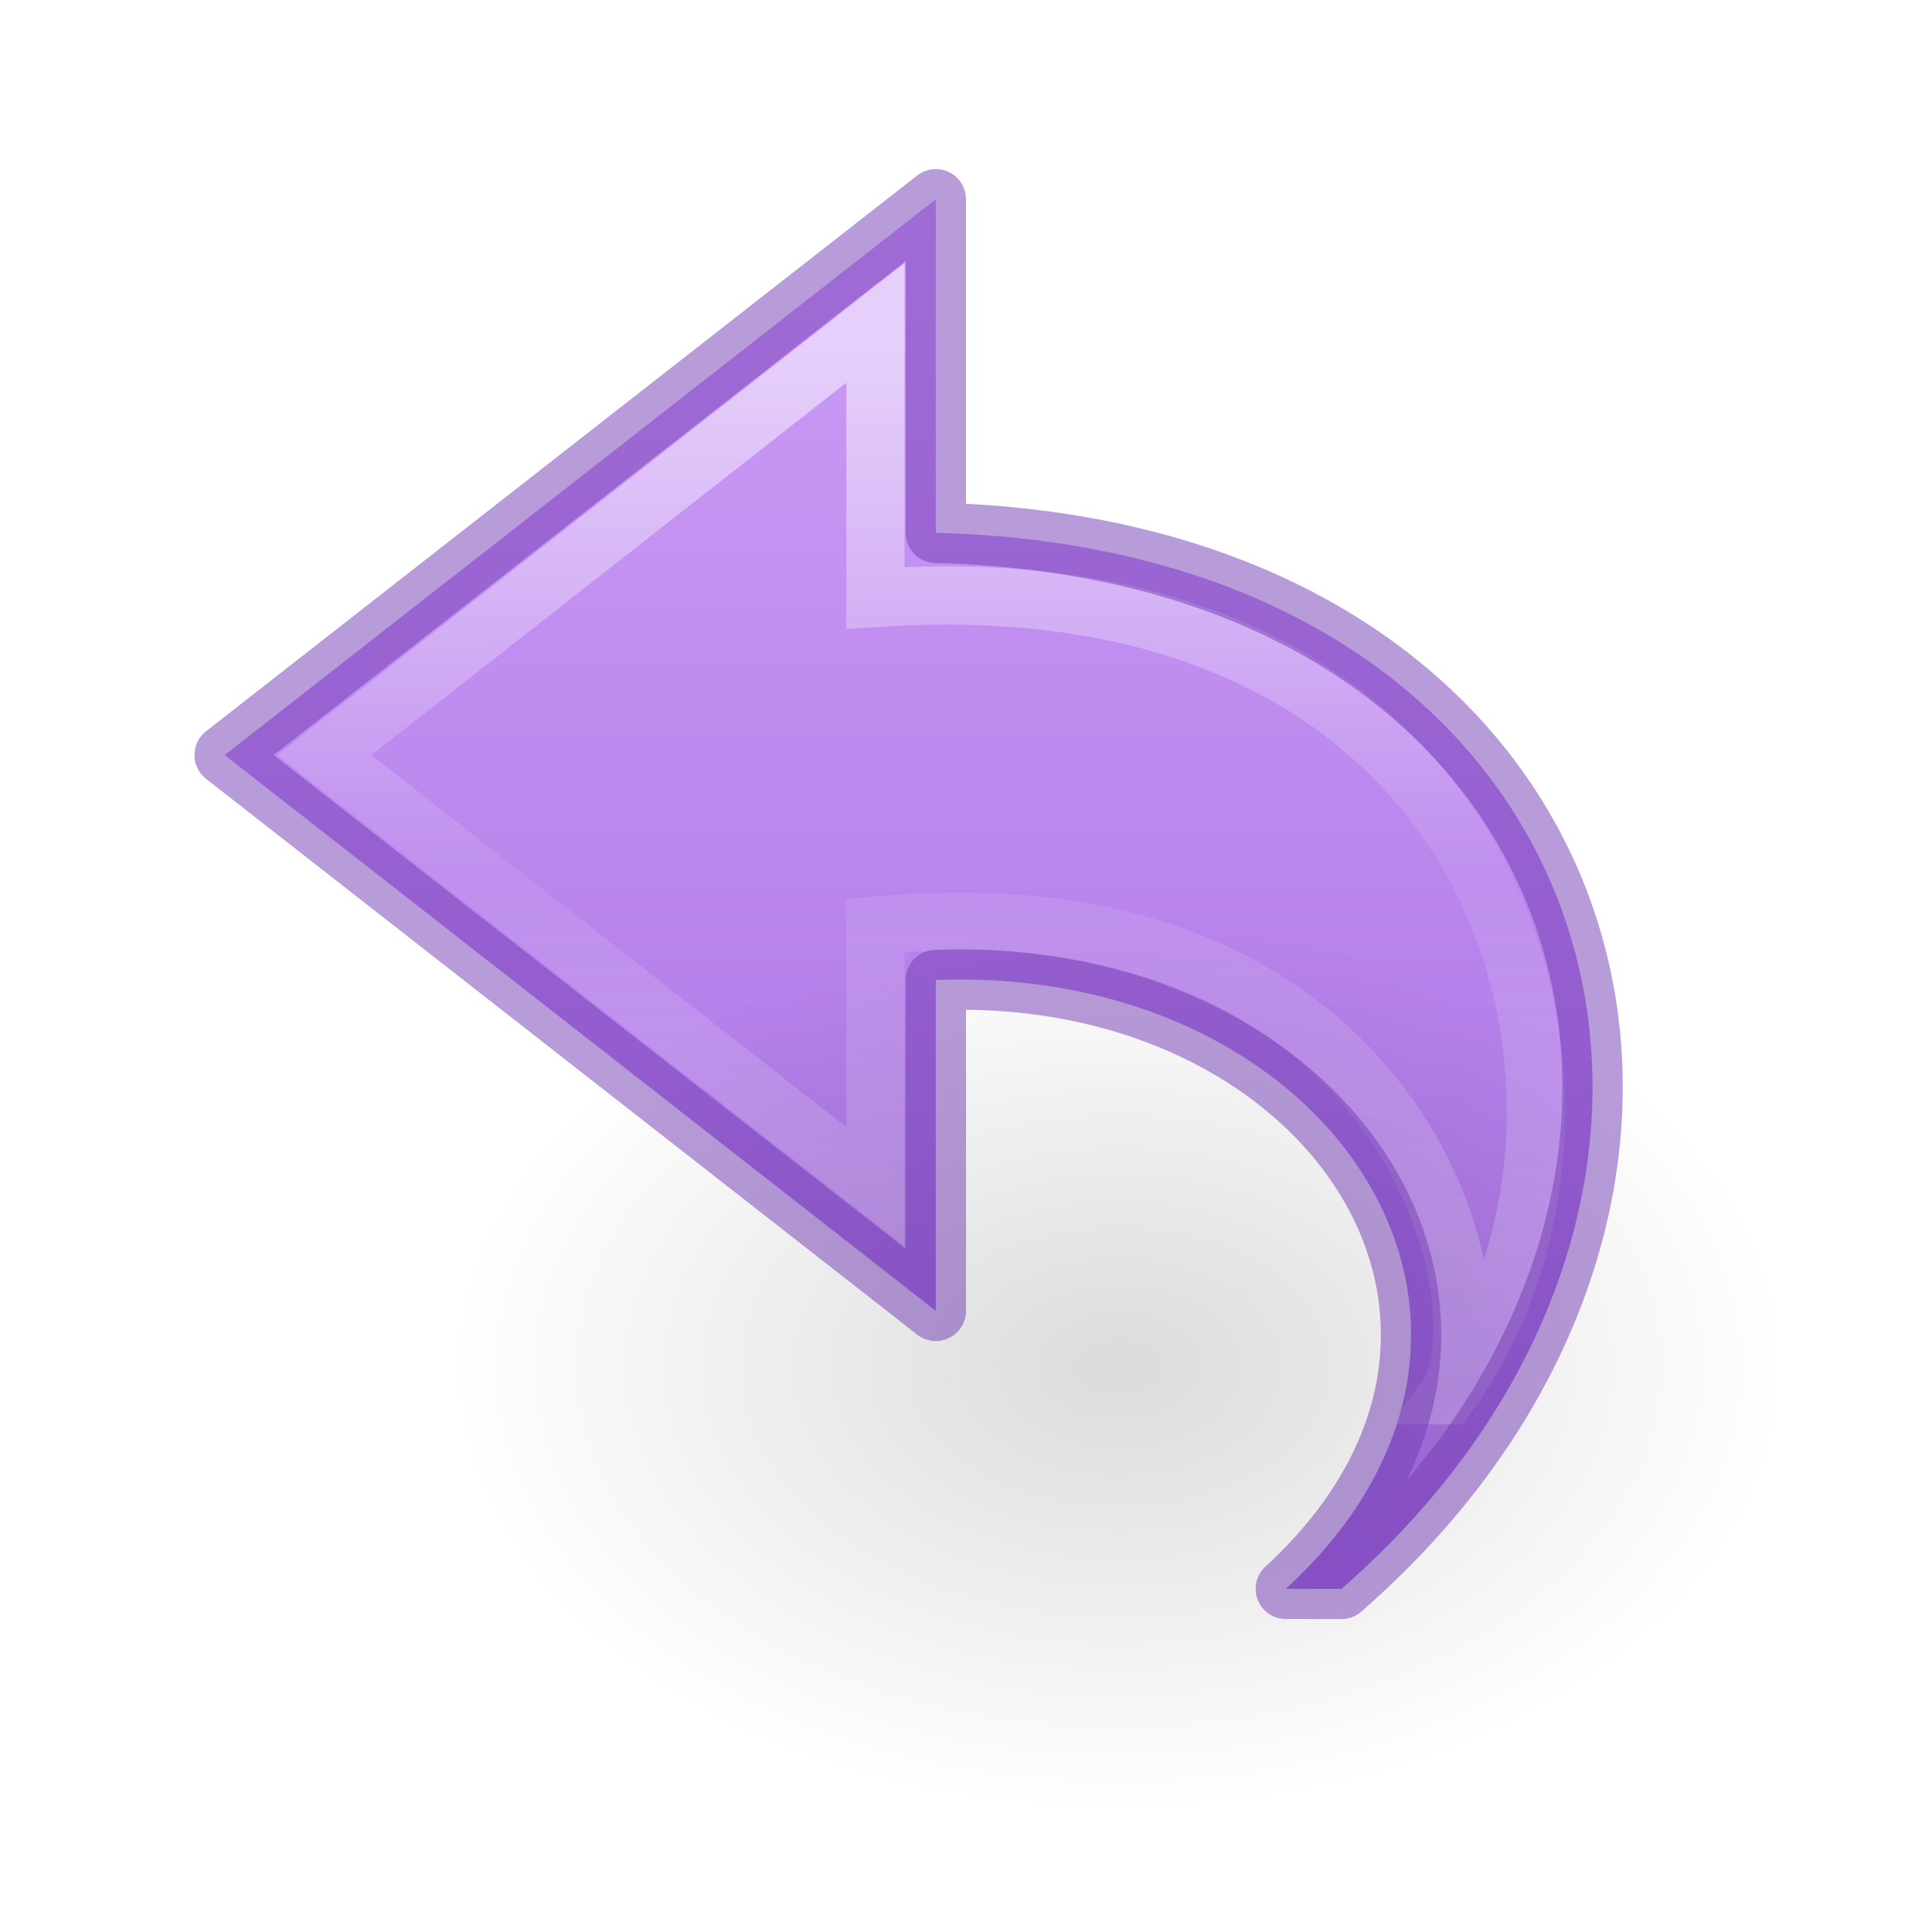
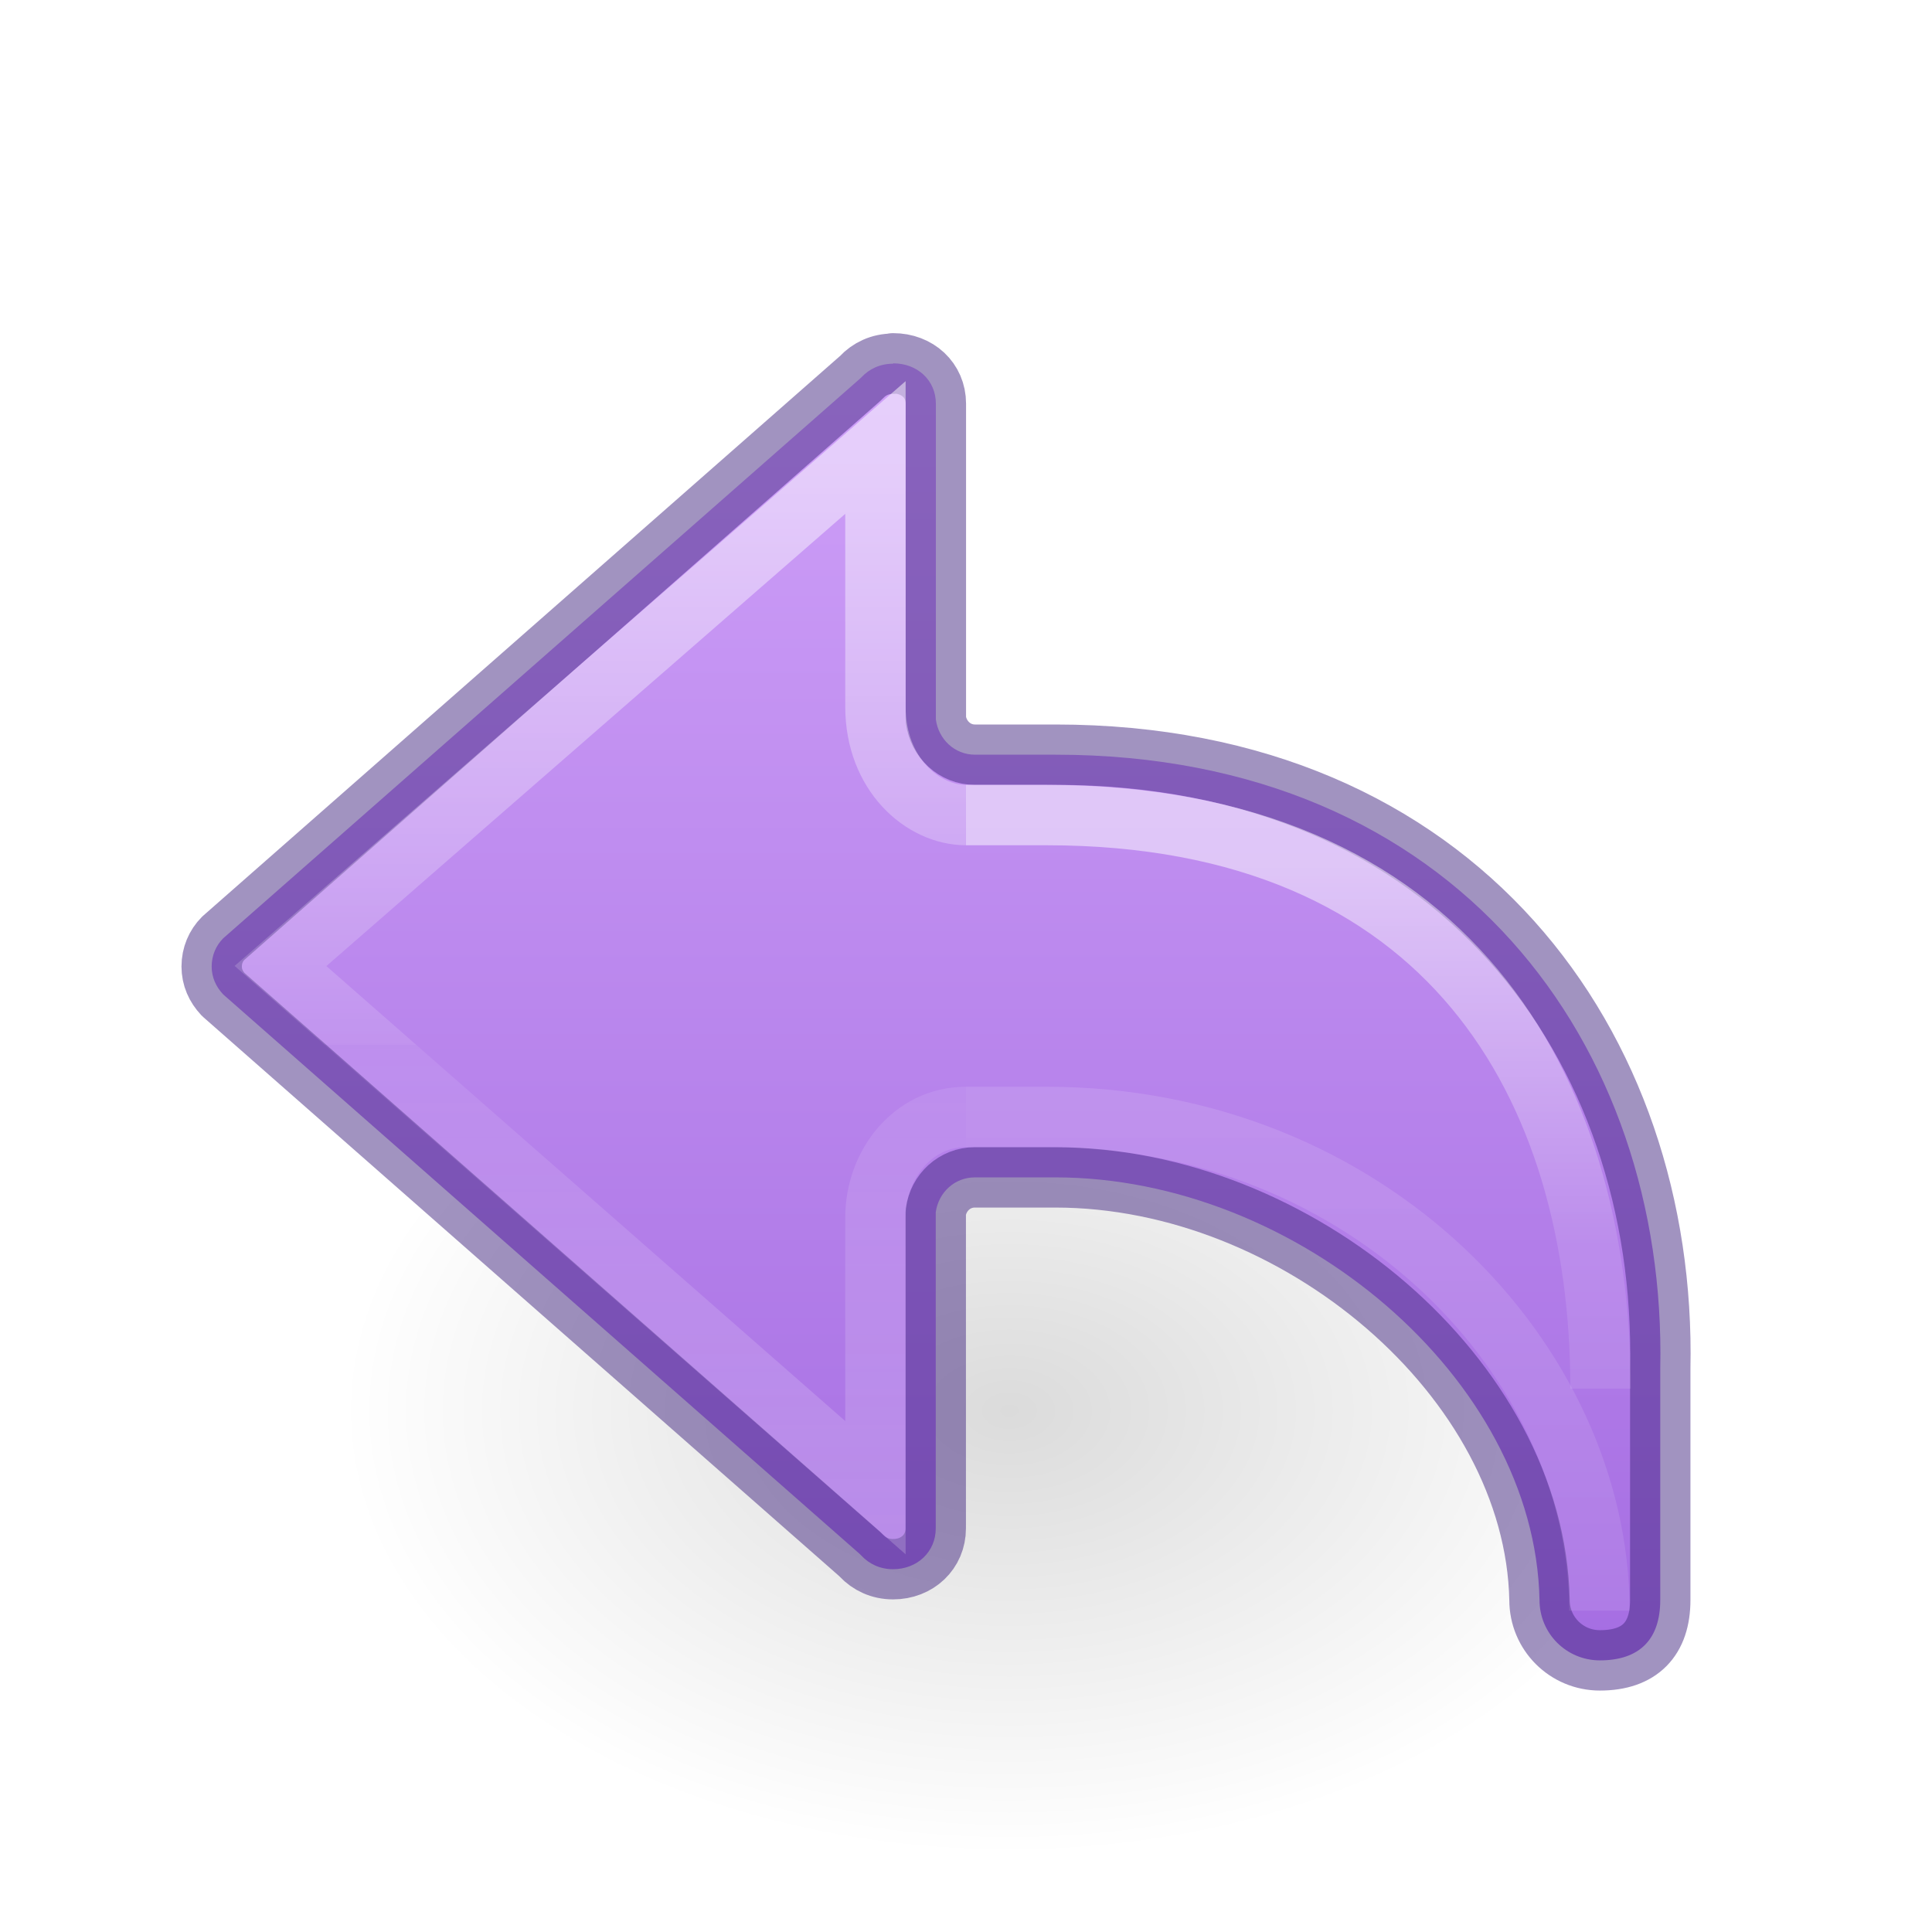
- <svg xmlns="http://www.w3.org/2000/svg" xmlns:xlink="http://www.w3.org/1999/xlink" version="1.1" width="32" height="32" id="svg3866">
-   <defs id="defs3868">
-     <linearGradient id="linearGradient836">
-       <stop id="stop832" offset="0" style="stop-color:#cd9ef7;stop-opacity:1" />
-       <stop id="stop834" offset="1" style="stop-color:#a56de2;stop-opacity:1" />
+ <svg xmlns="http://www.w3.org/2000/svg" xmlns:ns1="http://www.openswatchbook.org/uri/2009/osb" xmlns:xlink="http://www.w3.org/1999/xlink" id="svg6" version="1.1" width="32" height="32">
+   <defs id="defs10">
+     <linearGradient id="linearGradient971">
+       <stop offset="0" style="stop-color:#ffffff;stop-opacity:1" id="stop963" />
+       <stop offset="0.52" style="stop-color:#ffffff;stop-opacity:0.235" id="stop965" />
+       <stop offset="0.52" style="stop-color:#ffffff;stop-opacity:0.157" id="stop967" />
+       <stop offset="1" style="stop-color:#ffffff;stop-opacity:0.392" id="stop969" />
    </linearGradient>
-     <radialGradient cx="24.837" cy="36.421" r="15.645" fx="24.837" fy="36.421" id="radialGradient3449" xlink:href="#linearGradient8662-7" gradientUnits="userSpaceOnUse" gradientTransform="matrix(0.7066061,0,0,-0.4707698,0.9827681,39.78091)" />
+     <linearGradient id="linearGradient4526" ns1:paint="solid">
+       <stop style="stop-color:#ffffff;stop-opacity:1;" offset="0" id="stop4528" />
+     </linearGradient>
+     <radialGradient gradientTransform="matrix(-0.5299545,0,0,-0.3530774,22.51255,21.83568)" gradientUnits="userSpaceOnUse" xlink:href="#linearGradient8662-7" id="radialGradient3862" fy="36.421" fx="24.837" r="15.645" cy="36.421" cx="24.837" />
    <linearGradient id="linearGradient8662-7">
-       <stop id="stop8664-0" style="stop-color:#000000;stop-opacity:1" offset="0" />
-       <stop id="stop8666-1" style="stop-color:#000000;stop-opacity:0" offset="1" />
+       <stop offset="0" style="stop-color:#000000;stop-opacity:1" id="stop8664-0" />
+       <stop offset="1" style="stop-color:#000000;stop-opacity:0" id="stop8666-1" />
    </linearGradient>
-     <linearGradient x1="38.941" y1="15.991" x2="20.576" y2="15.991" id="linearGradient3855" xlink:href="#linearGradient4087-8" gradientUnits="userSpaceOnUse" gradientTransform="matrix(0,-0.788956,-0.8468927,0,31.99221,36.69244)" />
-     <linearGradient id="linearGradient4087-8">
-       <stop id="stop4089-1" style="stop-color:#ffffff;stop-opacity:1" offset="0" />
-       <stop id="stop4091-28" style="stop-color:#ffffff;stop-opacity:0.235" offset="0.512" />
-       <stop id="stop4093-9" style="stop-color:#ffffff;stop-opacity:0.157" offset="0.585" />
-       <stop id="stop4095-3" style="stop-color:#ffffff;stop-opacity:0.392" offset="1" />
+     <linearGradient y2="19.688" x2="12" y1="4" x1="12" gradientTransform="matrix(-1.333333,0,0,1.333333,31.00062,1.333335)" gradientUnits="userSpaceOnUse" id="linearGradient72" xlink:href="#linearGradient1020" />
+     <linearGradient y2="35.269" x2="-2.521" y1="22.402" x1="-2.521" gradientTransform="matrix(1.468793,0,0,1.441682,16.90078,-24.64134)" gradientUnits="userSpaceOnUse" id="linearGradient983-3-2" xlink:href="#linearGradient971" />
+     <linearGradient y2="35.272" x2="5.885" y1="27.314" x1="5.885" gradientTransform="matrix(1.339519,0,0,1.333333,9.450426,-22.06225)" gradientUnits="userSpaceOnUse" id="linearGradient1903-0-3" xlink:href="#linearGradient2181" />
+     <linearGradient id="linearGradient2181">
+       <stop id="stop2173" style="stop-color:#ffffff;stop-opacity:1" offset="0" />
+       <stop id="stop2175" style="stop-color:#ffffff;stop-opacity:0.235" offset="0.589" />
+       <stop id="stop2177" style="stop-color:#ffffff;stop-opacity:0.157" offset="1" />
+       <stop id="stop2179" style="stop-color:#ffffff;stop-opacity:0.392" offset="1" />
    </linearGradient>
-     <linearGradient gradientUnits="userSpaceOnUse" y2="26.238" x2="21.115" y1="3.289" x1="21.115" id="linearGradient838" xlink:href="#linearGradient836" />
+     <linearGradient xlink:href="#linearGradient50" id="linearGradient1903-5" gradientUnits="userSpaceOnUse" gradientTransform="matrix(1.339519,0,0,1.333333,9.450426,-21.06746)" x1="5.885" y1="20.383" x2="5.885" y2="38.172" />
+     <linearGradient id="linearGradient50">
+       <stop offset="0" style="stop-color:#ffffff;stop-opacity:1" id="stop42" />
+       <stop offset="0.501" style="stop-color:#ffffff;stop-opacity:0.235" id="stop44" />
+       <stop offset="1" style="stop-color:#ffffff;stop-opacity:0.157" id="stop46" />
+       <stop offset="1" style="stop-color:#ffffff;stop-opacity:0.392" id="stop48" />
+     </linearGradient>
+     <linearGradient id="linearGradient1020">
+       <stop style="stop-color:#cd9ef7;stop-opacity:1" offset="0" id="stop1016" />
+       <stop style="stop-color:#a56de2;stop-opacity:1" offset="1" id="stop1018" />
+     </linearGradient>
  </defs>
-   <path style="display:block;overflow:visible;visibility:visible;fill:url(#linearGradient838);fill-opacity:1;fill-rule:nonzero;stroke:none;stroke-width:0.964;stroke-linecap:butt;stroke-linejoin:round;stroke-miterlimit:7;stroke-dasharray:none;stroke-dashoffset:0;stroke-opacity:1;marker:none" id="path3503-80" d="m 22.218,26.317 c 7.503,-6.54 4.615,-17.206 -6.718,-17.492 l 0,-5.525 -11.779,9.206 11.779,9.206 0,-5.48 c 6.596,-0.256 10.513,5.758 5.797,10.084 z" />
-   <path style="display:block;overflow:visible;visibility:visible;opacity:0.53;fill:none;stroke:url(#linearGradient3855);stroke-width:0.964;stroke-linecap:butt;stroke-linejoin:miter;stroke-miterlimit:7;stroke-dasharray:none;stroke-dashoffset:0;stroke-opacity:1;marker:none" id="path3505-2" d="M 23.98,23.11 C 27.318,18.561 25.241,9.169 14.5,9.903 l 0,-4.555 -9.129,7.159 9.129,7.151 0,-4.325 c 8.763,-0.842 10.448,6.245 9.481,7.777 z" />
-   <path style="display:inline;overflow:visible;visibility:visible;opacity:0.141;fill:url(#radialGradient3449);fill-opacity:1;fill-rule:evenodd;stroke:none;stroke-width:1;marker:none" id="path3501-0" d="m 29.587,22.635 a 11.055,7.365 0 1 0 -22.109,0 11.055,7.365 0 0 0 22.109,0 z" />
-   <path style="display:inline;overflow:visible;visibility:visible;fill:none;fill-opacity:1;fill-rule:nonzero;stroke:#7239b3;stroke-width:1;stroke-linecap:butt;stroke-linejoin:round;stroke-miterlimit:4;stroke-dasharray:none;stroke-dashoffset:0;stroke-opacity:1;marker:none;color:#000000;clip-rule:nonzero;opacity:0.5;isolation:auto;mix-blend-mode:normal;color-interpolation:sRGB;color-interpolation-filters:linearRGB;solid-color:#000000;solid-opacity:1;filter-blend-mode:normal;filter-gaussianBlur-deviation:0;color-rendering:auto;image-rendering:auto;shape-rendering:auto;text-rendering:auto;enable-background:accumulate" id="path3503-80-1" d="m 22.218,26.317 c 7.503,-6.54 4.615,-17.206 -6.718,-17.492 l 0,-5.525 -11.779,9.206 11.779,9.206 0,-5.48 c 6.596,-0.256 10.513,5.758 5.797,10.084 z" />
+   <g id="layer1" transform="matrix(1.333333,0,0,1.333333,4.252582,11.39681)" style="stroke-width:0.75">
+     <path style="display:inline;overflow:visible;visibility:visible;opacity:0.141;fill:url(#radialGradient3862);fill-opacity:1;fill-rule:evenodd;stroke:none;stroke-width:0.75;marker:none" id="path3501-0" d="m 1.059,8.976 a 8.291,5.524 0 1 1 16.582,0 8.291,5.524 0 0 1 -16.582,0 z" />
+   </g>
+   <path id="path873-5-5" style="font-variation-settings:normal;vector-effect:none;fill:url(#linearGradient72);fill-opacity:1;stroke:#452981;stroke-width:1;stroke-linecap:round;stroke-linejoin:round;stroke-miterlimit:4;stroke-dasharray:none;stroke-dashoffset:0;stroke-opacity:0.502;stop-color:#000000" d="m 14.793,6.018 v 0.006 c -0.217,0 -0.396,0.087 -0.525,0.225 -0.009,0.01 -0.02,0.018 -0.029,0.027 L 3.697,15.541 C 3.576,15.662 3.506,15.827 3.506,16.008 c 0,0.179 0.07,0.334 0.191,0.463 l 10.541,9.266 c 0.009,0.009 0.02,0.019 0.029,0.029 0.13,0.138 0.309,0.225 0.525,0.225 0.402,0 0.707,-0.289 0.707,-0.676 v -5.236 c 0.044,-0.326 0.311,-0.578 0.648,-0.578 h 1.334 c 4,0 7.944,3.333 8.018,7 0,0.554 0.446,1 1,1 0.662,0 1,-0.353 1,-1 V 22.666 C 27.612,17.333 24.149,12.5 17.483,12.5 h -1.334 c -0.338,2.16e-4 -0.605,-0.257 -0.648,-0.583 V 6.686 c 0,-0.387 -0.305,-0.668 -0.707,-0.668 z" />
+   <path id="path873-5-5-2-6-1" style="font-variation-settings:normal;opacity:0.5;vector-effect:none;fill:none;fill-opacity:1;stroke:url(#linearGradient983-3-2);stroke-width:1;stroke-linecap:butt;stroke-linejoin:miter;stroke-miterlimit:4;stroke-dasharray:none;stroke-dashoffset:0;stroke-opacity:1;marker:none;marker-start:none;marker-mid:none;marker-end:none;stop-color:#000000" d="m 16,18.5 c -0.89,0 -1.5,0.802 -1.5,1.666 v 4.475 L 4.646,16 14.5,7.412 v 4.293 c 3.66e-4,1.116 0.78,1.794 1.5,1.795" />
+   <path id="rect1082-96-8" style="font-variation-settings:normal;opacity:0.5;vector-effect:none;fill:none;fill-opacity:1;stroke:url(#linearGradient1903-5);stroke-width:1;stroke-linecap:butt;stroke-linejoin:miter;stroke-miterlimit:4;stroke-dasharray:none;stroke-dashoffset:0;stroke-opacity:1;marker:none;marker-start:none;marker-mid:none;marker-end:none;stop-color:#000000" d="m 16,18.5 h 1.333 c 5.333,0 9.158,4.048 9.158,8.178" />
+   <path d="m 26.51,23 c 0,-5 -2.51,-9.5 -9.177,-9.5 h -1.333" style="font-variation-settings:normal;opacity:0.5;vector-effect:none;fill:none;fill-opacity:1;stroke:url(#linearGradient1903-0-3);stroke-width:1;stroke-linecap:butt;stroke-linejoin:miter;stroke-miterlimit:4;stroke-dasharray:none;stroke-dashoffset:0;stroke-opacity:1;marker:none;marker-start:none;marker-mid:none;marker-end:none;stop-color:#000000" id="rect1082-96-4-7" />
</svg>
